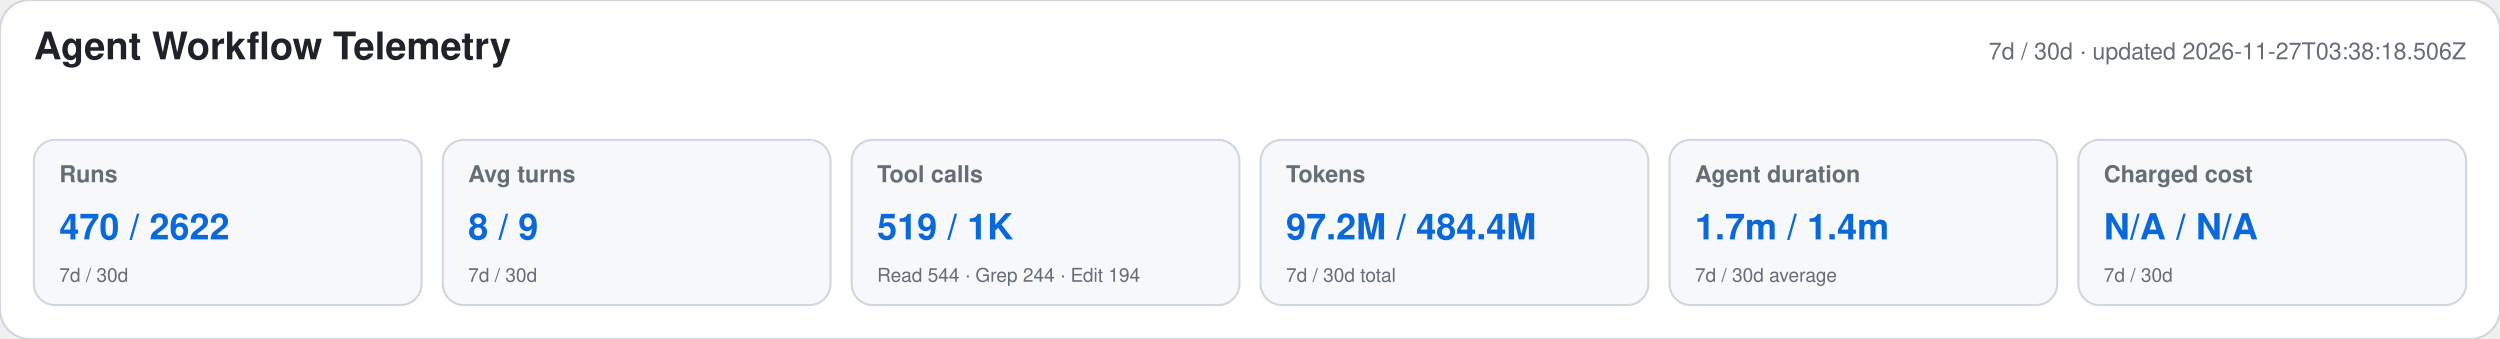
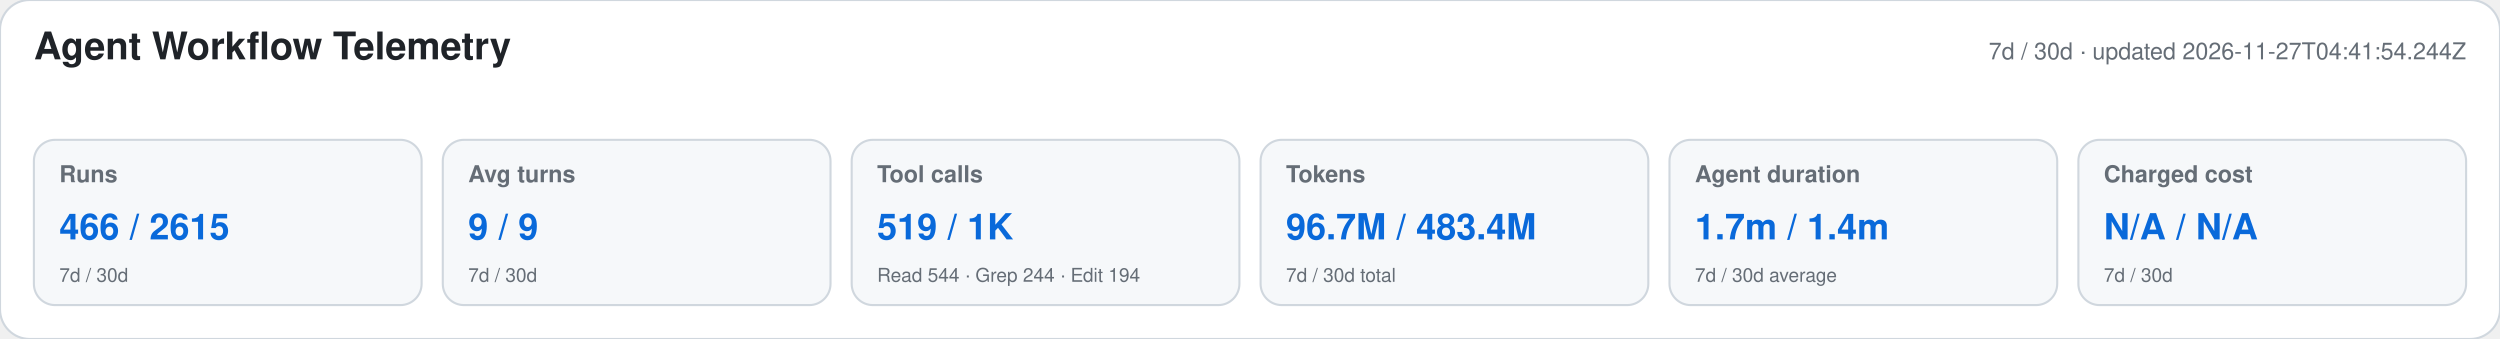
<svg xmlns="http://www.w3.org/2000/svg" width="1180" height="160" viewBox="0 0 1180 160" role="img" aria-labelledby="title desc">
  <style>text{font-family:-apple-system,BlinkMacSystemFont,"Segoe UI",Helvetica,Arial,sans-serif}.heading{font-size:18px;font-weight:650;fill:#1f2328}.meta,.label,.secondary{fill:#656d76}.meta,.label{font-size:11px}.label{font-weight:600}.primary{font-size:17px;font-weight:700;fill:#0969da}.secondary{font-size:9px}</style>
  <rect width="1180" height="160" rx="14" fill="#ffffff" stroke="#d0d7de" />
  <text x="16" y="28" class="heading">Agent Workflow Telemetry</text>
-   <text x="1164" y="28" text-anchor="end" class="meta">7d / 30d · updated 2026-11-27T03:38:18.506Z</text>
+   <text x="1164" y="28" text-anchor="end" class="meta">7d / 30d · updated 2026-11-27T04:41:54.244Z</text>
  <g>
    <rect x="16" y="66" width="183" height="78" rx="10" fill="#f6f8fa" stroke="#d0d7de" />
    <text x="28" y="86" class="label">Runs</text>
-     <text x="28" y="113" class="primary">470 / 2622</text>
+     <text x="28" y="113" class="primary">466 / 2615</text>
    <text x="28" y="133" class="secondary">7d / 30d</text>
  </g>
  <g>
    <rect x="209" y="66" width="183" height="78" rx="10" fill="#f6f8fa" stroke="#d0d7de" />
    <text x="221" y="86" class="label">Avg turns</text>
-     <text x="221" y="113" class="primary">8 / 9</text>
+     <text x="221" y="113" class="primary">9 / 9</text>
    <text x="221" y="133" class="secondary">7d / 30d</text>
  </g>
  <g>
    <rect x="402" y="66" width="183" height="78" rx="10" fill="#f6f8fa" stroke="#d0d7de" />
    <text x="414" y="86" class="label">Tool calls</text>
    <text x="414" y="113" class="primary">519 / 1K</text>
    <text x="414" y="133" class="secondary">Read 544 · Grep 244 · Edit 194</text>
  </g>
  <g>
    <rect x="595" y="66" width="183" height="78" rx="10" fill="#f6f8fa" stroke="#d0d7de" />
    <text x="607" y="86" class="label">Tokens</text>
-     <text x="607" y="113" class="primary">97.2M / 484.4M</text>
+     <text x="607" y="113" class="primary">96.7M / 483.4M</text>
    <text x="607" y="133" class="secondary">7d / 30d total</text>
  </g>
  <g>
    <rect x="788" y="66" width="183" height="78" rx="10" fill="#f6f8fa" stroke="#d0d7de" />
    <text x="800" y="86" class="label">Agent duration</text>
    <text x="800" y="113" class="primary">1.7m / 1.4m</text>
    <text x="800" y="133" class="secondary">7d / 30d average</text>
  </g>
  <g>
    <rect x="981" y="66" width="183" height="78" rx="10" fill="#f6f8fa" stroke="#d0d7de" />
    <text x="993" y="86" class="label">Charged cost</text>
    <text x="993" y="113" class="primary">N/A / N/A</text>
    <text x="993" y="133" class="secondary">7d / 30d</text>
  </g>
</svg>
